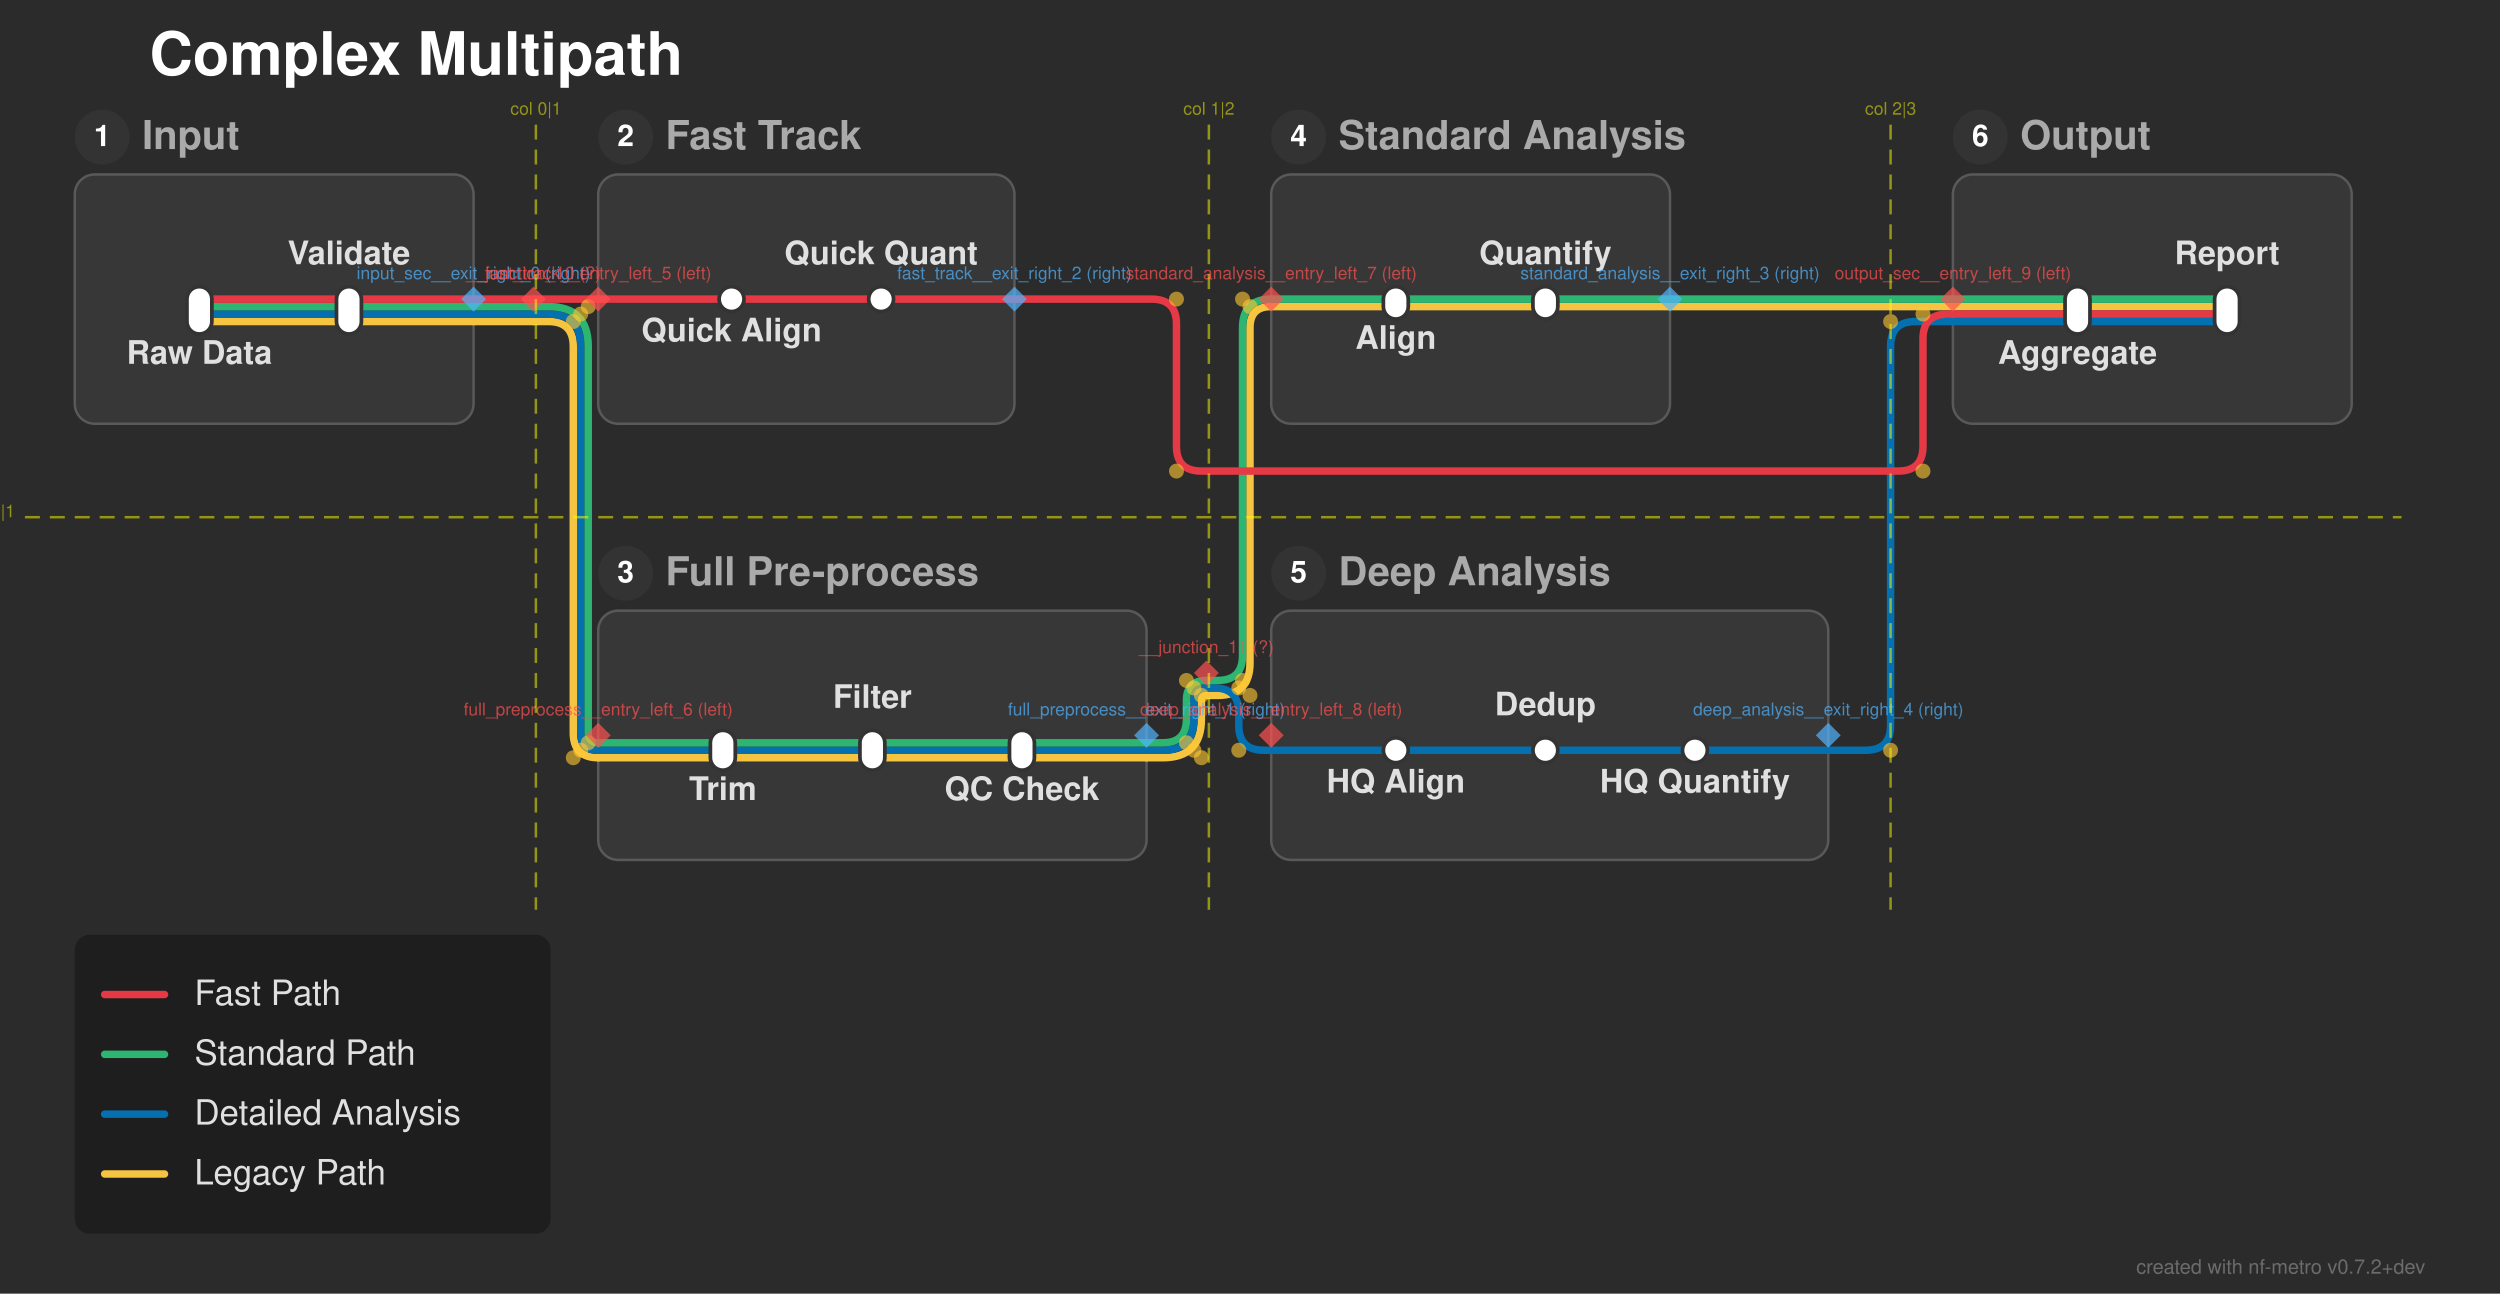
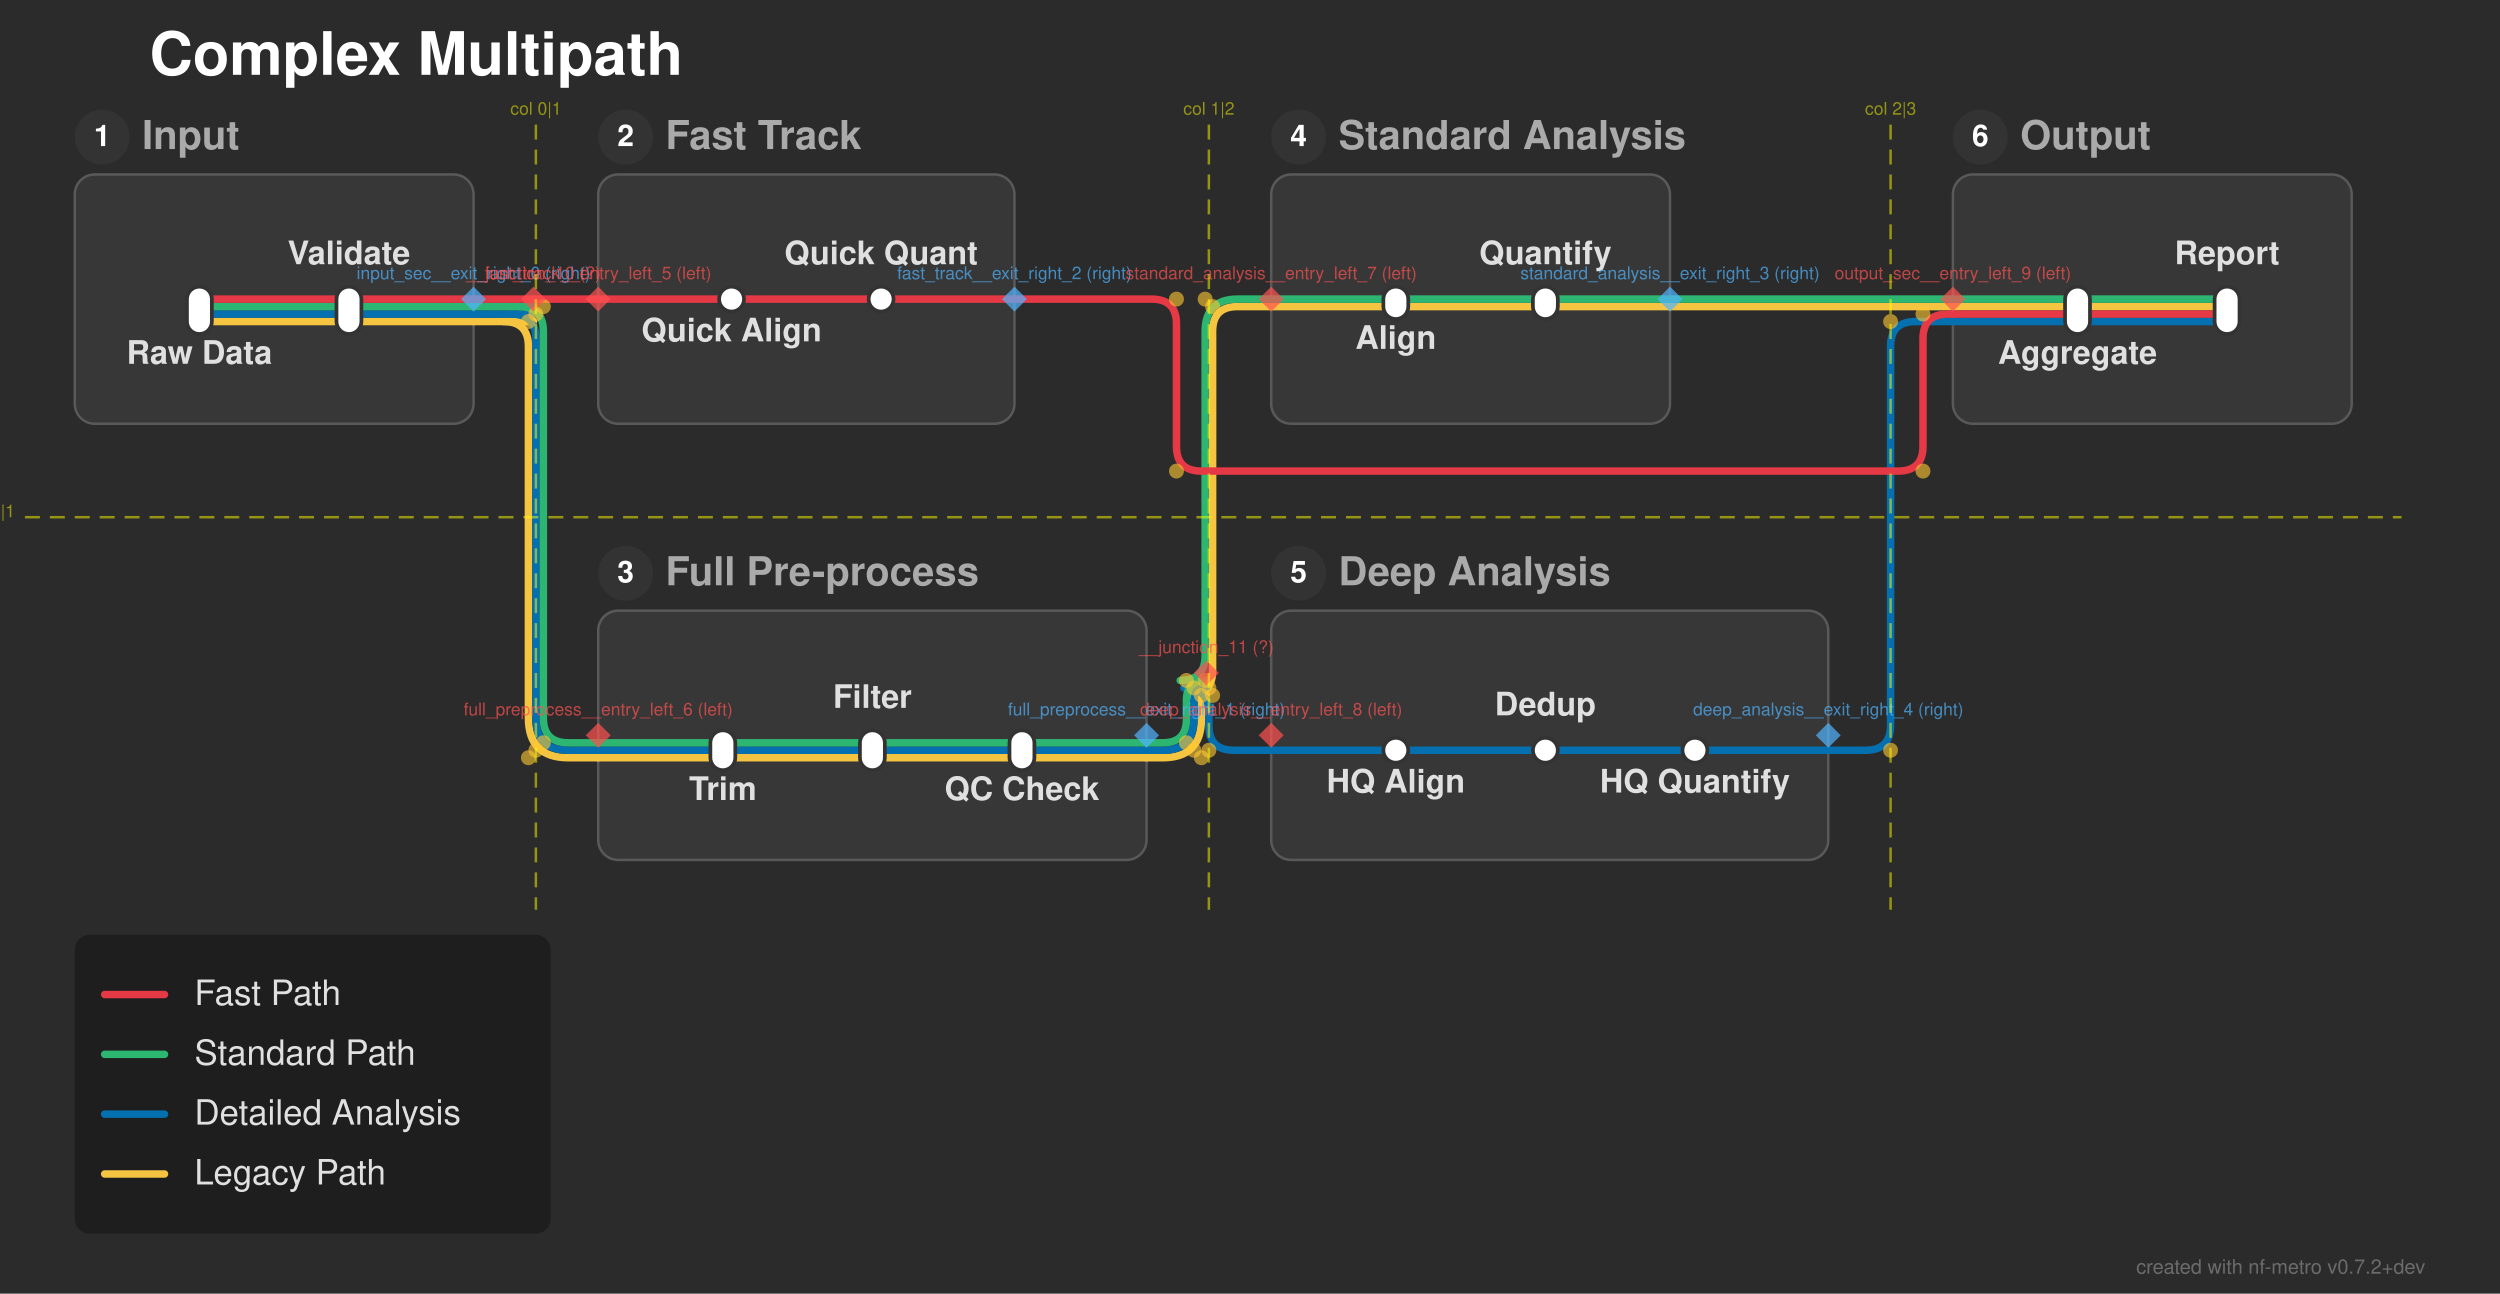
<svg xmlns="http://www.w3.org/2000/svg" width="1003" height="519" viewBox="0 0 1003 519">
  <defs>
</defs>
  <rect x="0" y="0" width="1003" height="519" fill="#2b2b2b" />
  <text x="60.0" y="30.0" font-size="24.0" fill="#ffffff" font-family="'Helvetica Neue', Helvetica, Arial, sans-serif" font-weight="bold" class="nf-metro-title">Complex Multipath</text>
  <rect x="30.0" y="70.0" width="160.0" height="100.0" rx="8" ry="8" fill="#373737" stroke="#595959" stroke-width="1.0" class="nf-metro-section-box" data-section-id="input_sec" data-section-lines="detailed,fast,legacy,standard" />
  <circle cx="41.0" cy="55.0" r="11" fill="#333333" class="nf-metro-section-num-circle" data-section-id="input_sec" />
  <text x="41.0" y="55.0" font-size="12" fill="#ffffff" font-family="'Helvetica Neue', Helvetica, Arial, sans-serif" font-weight="bold" text-anchor="middle" dy="0.3em" data-section-id="input_sec">1</text>
  <text x="57.0" y="55.0" font-size="16.0" fill="#aaaaaa" font-family="'Helvetica Neue', Helvetica, Arial, sans-serif" font-weight="bold" dy="0.3em" class="nf-metro-section-label" data-section-id="input_sec">Input</text>
  <rect x="240.0" y="70.0" width="167.0" height="100.0" rx="8" ry="8" fill="#373737" stroke="#595959" stroke-width="1.0" class="nf-metro-section-box" data-section-id="fast_track" data-section-lines="fast" />
  <circle cx="251.0" cy="55.0" r="11" fill="#333333" class="nf-metro-section-num-circle" data-section-id="fast_track" />
  <text x="251.0" y="55.0" font-size="12" fill="#ffffff" font-family="'Helvetica Neue', Helvetica, Arial, sans-serif" font-weight="bold" text-anchor="middle" dy="0.3em" data-section-id="fast_track">2</text>
  <text x="267.0" y="55.0" font-size="16.0" fill="#aaaaaa" font-family="'Helvetica Neue', Helvetica, Arial, sans-serif" font-weight="bold" dy="0.3em" class="nf-metro-section-label" data-section-id="fast_track">Fast Track</text>
  <rect x="240.0" y="245.0" width="220.0" height="100.0" rx="8" ry="8" fill="#373737" stroke="#595959" stroke-width="1.0" class="nf-metro-section-box" data-section-id="full_preprocess" data-section-lines="detailed,legacy,standard" />
  <circle cx="251.0" cy="230.0" r="11" fill="#333333" class="nf-metro-section-num-circle" data-section-id="full_preprocess" />
  <text x="251.0" y="230.0" font-size="12" fill="#ffffff" font-family="'Helvetica Neue', Helvetica, Arial, sans-serif" font-weight="bold" text-anchor="middle" dy="0.3em" data-section-id="full_preprocess">3</text>
  <text x="267.0" y="230.0" font-size="16.0" fill="#aaaaaa" font-family="'Helvetica Neue', Helvetica, Arial, sans-serif" font-weight="bold" dy="0.3em" class="nf-metro-section-label" data-section-id="full_preprocess">Full Pre-process</text>
  <rect x="510.0" y="70.0" width="160.0" height="100.0" rx="8" ry="8" fill="#373737" stroke="#595959" stroke-width="1.0" class="nf-metro-section-box" data-section-id="standard_analysis" data-section-lines="legacy,standard" />
  <circle cx="521.0" cy="55.0" r="11" fill="#333333" class="nf-metro-section-num-circle" data-section-id="standard_analysis" />
  <text x="521.0" y="55.0" font-size="12" fill="#ffffff" font-family="'Helvetica Neue', Helvetica, Arial, sans-serif" font-weight="bold" text-anchor="middle" dy="0.3em" data-section-id="standard_analysis">4</text>
  <text x="537.0" y="55.0" font-size="16.0" fill="#aaaaaa" font-family="'Helvetica Neue', Helvetica, Arial, sans-serif" font-weight="bold" dy="0.3em" class="nf-metro-section-label" data-section-id="standard_analysis">Standard Analysis</text>
  <rect x="510.0" y="245.0" width="223.5" height="100.0" rx="8" ry="8" fill="#373737" stroke="#595959" stroke-width="1.0" class="nf-metro-section-box" data-section-id="deep_analysis" data-section-lines="detailed" />
  <circle cx="521.0" cy="230.0" r="11" fill="#333333" class="nf-metro-section-num-circle" data-section-id="deep_analysis" />
  <text x="521.0" y="230.0" font-size="12" fill="#ffffff" font-family="'Helvetica Neue', Helvetica, Arial, sans-serif" font-weight="bold" text-anchor="middle" dy="0.3em" data-section-id="deep_analysis">5</text>
  <text x="537.0" y="230.0" font-size="16.0" fill="#aaaaaa" font-family="'Helvetica Neue', Helvetica, Arial, sans-serif" font-weight="bold" dy="0.3em" class="nf-metro-section-label" data-section-id="deep_analysis">Deep Analysis</text>
  <rect x="783.5" y="70.0" width="160.0" height="100.0" rx="8" ry="8" fill="#373737" stroke="#595959" stroke-width="1.0" class="nf-metro-section-box" data-section-id="output_sec" data-section-lines="detailed,fast,legacy,standard" />
  <circle cx="794.5" cy="55.0" r="11" fill="#333333" class="nf-metro-section-num-circle" data-section-id="output_sec" />
  <text x="794.5" y="55.0" font-size="12" fill="#ffffff" font-family="'Helvetica Neue', Helvetica, Arial, sans-serif" font-weight="bold" text-anchor="middle" dy="0.3em" data-section-id="output_sec">6</text>
  <text x="810.5" y="55.0" font-size="16.0" fill="#aaaaaa" font-family="'Helvetica Neue', Helvetica, Arial, sans-serif" font-weight="bold" dy="0.3em" class="nf-metro-section-label" data-section-id="output_sec">Output</text>
  <path d="M80.0,129.0 L140.0,129.0" stroke="#f5c542" stroke-width="3.0" stroke-linecap="round" class="metro-line-legacy" data-line-id="legacy" />
  <path d="M290.0,304.0 L350.0,304.0" stroke="#f5c542" stroke-width="3.0" stroke-linecap="round" class="metro-line-legacy" data-line-id="legacy" />
  <path d="M350.0,304.0 L410.0,304.0" stroke="#f5c542" stroke-width="3.0" stroke-linecap="round" class="metro-line-legacy" data-line-id="legacy" />
  <path d="M560.0,123.0 L620.0,123.0" stroke="#f5c542" stroke-width="3.0" stroke-linecap="round" class="metro-line-legacy" data-line-id="legacy" />
  <path d="M833.5,123.0 L893.5,123.0" stroke="#f5c542" stroke-width="3.0" stroke-linecap="round" class="metro-line-legacy" data-line-id="legacy" />
  <path d="M140.0,129.0 L190.0,129.0" stroke="#f5c542" stroke-width="3.0" stroke-linecap="round" class="metro-line-legacy" data-line-id="legacy" />
  <path d="M240.0,304.0 L290.0,304.0" stroke="#f5c542" stroke-width="3.0" stroke-linecap="round" class="metro-line-legacy" data-line-id="legacy" />
  <path d="M410.0,304.0 L460.0,304.0" stroke="#f5c542" stroke-width="3.0" stroke-linecap="round" class="metro-line-legacy" data-line-id="legacy" />
  <path d="M510.0,123.0 L560.0,123.0" stroke="#f5c542" stroke-width="3.0" stroke-linecap="round" class="metro-line-legacy" data-line-id="legacy" />
  <path d="M620.0,123.0 L670.0,123.0" stroke="#f5c542" stroke-width="3.0" stroke-linecap="round" class="metro-line-legacy" data-line-id="legacy" />
  <path d="M783.5,123.0 L833.5,123.0" stroke="#f5c542" stroke-width="3.0" stroke-linecap="round" class="metro-line-legacy" data-line-id="legacy" />
  <path d="M190.0,129.0 L214.0,129.0" stroke="#f5c542" stroke-width="3.0" stroke-linecap="round" class="metro-line-legacy" data-line-id="legacy" />
-   <path d="M214.0,129.0 L220.0,129.0 Q230.0,129.0,230.0,139.0 L230.0,294.0 Q230.0,304.0,240.0,304.0 L240.0,304.0" stroke="#f5c542" stroke-width="3.0" fill="none" stroke-linecap="round" stroke-linejoin="round" class="metro-line-legacy" data-line-id="legacy" />
+   <path d="M202.0,129.0 L202.0,129.0 Q212.0,129.0,212.0,139.0 L212.0,288.0 Q212.0,304.0,228.0,304.0 L240.0,304.0" stroke="#f5c542" stroke-width="3.0" fill="none" stroke-linecap="round" stroke-linejoin="round" class="metro-line-legacy" data-line-id="legacy" />
  <path d="M460.0,304.0 L466.5,304.0 Q482.0,304.0,482.0,288.5 L482.0,281.0 Q482.0,279.0,484.0,279.0 L484.0,279.0" stroke="#f5c542" stroke-width="3.0" fill="none" stroke-linecap="round" stroke-linejoin="round" class="metro-line-legacy" data-line-id="legacy" />
-   <path d="M484.0,279.0 L488.5,279.0 Q501.5,279.0,501.5,266.0 L501.5,131.5 Q501.5,123.0,510.0,123.0 L510.0,123.0" stroke="#f5c542" stroke-width="3.0" fill="none" stroke-linecap="round" stroke-linejoin="round" class="metro-line-legacy" data-line-id="legacy" />
+   <path d="M476.5,279.0 L476.5,279.0 Q486.5,279.0,486.5,269.0 L486.5,133.0 Q486.5,123.0,496.5,123.0 L510.0,123.0" stroke="#f5c542" stroke-width="3.0" fill="none" stroke-linecap="round" stroke-linejoin="round" class="metro-line-legacy" data-line-id="legacy" />
  <path d="M670.0,123.0 L783.5,123.0" stroke="#f5c542" stroke-width="3.0" stroke-linecap="round" class="metro-line-legacy" data-line-id="legacy" />
  <path d="M80.0,126.0 L140.0,126.0" stroke="#0570b0" stroke-width="3.0" stroke-linecap="round" class="metro-line-detailed" data-line-id="detailed" />
  <path d="M290.0,301.0 L350.0,301.0" stroke="#0570b0" stroke-width="3.0" stroke-linecap="round" class="metro-line-detailed" data-line-id="detailed" />
  <path d="M350.0,301.0 L410.0,301.0" stroke="#0570b0" stroke-width="3.0" stroke-linecap="round" class="metro-line-detailed" data-line-id="detailed" />
  <path d="M560.0,301.0 L620.0,301.0" stroke="#0570b0" stroke-width="3.0" stroke-linecap="round" class="metro-line-detailed" data-line-id="detailed" />
  <path d="M620.0,301.0 L680.0,301.0" stroke="#0570b0" stroke-width="3.0" stroke-linecap="round" class="metro-line-detailed" data-line-id="detailed" />
  <path d="M833.5,129.0 L893.5,129.0" stroke="#0570b0" stroke-width="3.0" stroke-linecap="round" class="metro-line-detailed" data-line-id="detailed" />
  <path d="M140.0,126.0 L190.0,126.0" stroke="#0570b0" stroke-width="3.0" stroke-linecap="round" class="metro-line-detailed" data-line-id="detailed" />
  <path d="M240.0,301.0 L290.0,301.0" stroke="#0570b0" stroke-width="3.0" stroke-linecap="round" class="metro-line-detailed" data-line-id="detailed" />
  <path d="M410.0,301.0 L460.0,301.0" stroke="#0570b0" stroke-width="3.0" stroke-linecap="round" class="metro-line-detailed" data-line-id="detailed" />
  <path d="M510.0,301.0 L560.0,301.0" stroke="#0570b0" stroke-width="3.0" stroke-linecap="round" class="metro-line-detailed" data-line-id="detailed" />
  <path d="M680.0,301.0 L733.5,301.0" stroke="#0570b0" stroke-width="3.0" stroke-linecap="round" class="metro-line-detailed" data-line-id="detailed" />
  <path d="M783.5,129.0 L833.5,129.0" stroke="#0570b0" stroke-width="3.0" stroke-linecap="round" class="metro-line-detailed" data-line-id="detailed" />
  <path d="M190.0,126.0 L214.0,126.0" stroke="#0570b0" stroke-width="3.0" stroke-linecap="round" class="metro-line-detailed" data-line-id="detailed" />
-   <path d="M214.0,126.0 L220.0,126.0 Q233.0,126.0,233.0,139.0 L233.0,294.0 Q233.0,301.0,240.0,301.0 L240.0,301.0" stroke="#0570b0" stroke-width="3.0" fill="none" stroke-linecap="round" stroke-linejoin="round" class="metro-line-detailed" data-line-id="detailed" />
+   <path d="M205.0,126.0 L205.0,126.0 Q215.0,126.0,215.0,136.0 L215.0,288.0 Q215.0,301.0,228.0,301.0 L240.0,301.0" stroke="#0570b0" stroke-width="3.0" fill="none" stroke-linecap="round" stroke-linejoin="round" class="metro-line-detailed" data-line-id="detailed" />
  <path d="M460.0,301.0 L466.5,301.0 Q479.0,301.0,479.0,288.5 L479.0,281.0 Q479.0,276.0,484.0,276.0 L484.0,276.0" stroke="#0570b0" stroke-width="3.0" fill="none" stroke-linecap="round" stroke-linejoin="round" class="metro-line-detailed" data-line-id="detailed" />
-   <path d="M484.0,276.0 L487.0,276.0 Q497.0,276.0,497.0,286.0 L497.0,291.0 Q497.0,301.0,507.0,301.0 L510.0,301.0" stroke="#0570b0" stroke-width="3.0" fill="none" stroke-linecap="round" stroke-linejoin="round" class="metro-line-detailed" data-line-id="detailed" />
+   <path d="M475.0,276.0 L475.0,276.0 Q485.0,276.0,485.0,286.0 L485.0,291.0 Q485.0,301.0,495.0,301.0 L510.0,301.0" stroke="#0570b0" stroke-width="3.0" fill="none" stroke-linecap="round" stroke-linejoin="round" class="metro-line-detailed" data-line-id="detailed" />
  <path d="M733.5,301.0 L748.5,301.0 Q758.5,301.0,758.5,291.0 L758.5,139.0 Q758.5,129.0,768.5,129.0 L783.5,129.0" stroke="#0570b0" stroke-width="3.0" fill="none" stroke-linecap="round" stroke-linejoin="round" class="metro-line-detailed" data-line-id="detailed" />
  <path d="M80.0,123.0 L140.0,123.0" stroke="#2db572" stroke-width="3.0" stroke-linecap="round" class="metro-line-standard" data-line-id="standard" />
  <path d="M290.0,298.0 L350.0,298.0" stroke="#2db572" stroke-width="3.0" stroke-linecap="round" class="metro-line-standard" data-line-id="standard" />
  <path d="M350.0,298.0 L410.0,298.0" stroke="#2db572" stroke-width="3.0" stroke-linecap="round" class="metro-line-standard" data-line-id="standard" />
  <path d="M560.0,120.0 L620.0,120.0" stroke="#2db572" stroke-width="3.0" stroke-linecap="round" class="metro-line-standard" data-line-id="standard" />
  <path d="M833.5,120.0 L893.5,120.0" stroke="#2db572" stroke-width="3.0" stroke-linecap="round" class="metro-line-standard" data-line-id="standard" />
  <path d="M140.0,123.0 L190.0,123.0" stroke="#2db572" stroke-width="3.0" stroke-linecap="round" class="metro-line-standard" data-line-id="standard" />
  <path d="M240.0,298.0 L290.0,298.0" stroke="#2db572" stroke-width="3.0" stroke-linecap="round" class="metro-line-standard" data-line-id="standard" />
  <path d="M410.0,298.0 L460.0,298.0" stroke="#2db572" stroke-width="3.0" stroke-linecap="round" class="metro-line-standard" data-line-id="standard" />
  <path d="M510.0,120.0 L560.0,120.0" stroke="#2db572" stroke-width="3.0" stroke-linecap="round" class="metro-line-standard" data-line-id="standard" />
  <path d="M620.0,120.0 L670.0,120.0" stroke="#2db572" stroke-width="3.0" stroke-linecap="round" class="metro-line-standard" data-line-id="standard" />
  <path d="M783.5,120.0 L833.5,120.0" stroke="#2db572" stroke-width="3.0" stroke-linecap="round" class="metro-line-standard" data-line-id="standard" />
  <path d="M190.0,123.0 L214.0,123.0" stroke="#2db572" stroke-width="3.0" stroke-linecap="round" class="metro-line-standard" data-line-id="standard" />
-   <path d="M214.0,123.0 L220.0,123.0 Q236.0,123.0,236.0,139.0 L236.0,294.0 Q236.0,298.0,240.0,298.0 L240.0,298.0" stroke="#2db572" stroke-width="3.0" fill="none" stroke-linecap="round" stroke-linejoin="round" class="metro-line-standard" data-line-id="standard" />
+   <path d="M208.0,123.0 L208.0,123.0 Q218.0,123.0,218.0,133.0 L218.0,288.0 Q218.0,298.0,228.0,298.0 L240.0,298.0" stroke="#2db572" stroke-width="3.0" fill="none" stroke-linecap="round" stroke-linejoin="round" class="metro-line-standard" data-line-id="standard" />
  <path d="M460.0,298.0 L466.5,298.0 Q476.0,298.0,476.0,288.5 L476.0,281.0 Q476.0,273.0,484.0,273.0 L484.0,273.0" stroke="#2db572" stroke-width="3.0" fill="none" stroke-linecap="round" stroke-linejoin="round" class="metro-line-standard" data-line-id="standard" />
-   <path d="M484.0,273.0 L488.5,273.0 Q498.5,273.0,498.5,263.0 L498.5,131.5 Q498.5,120.0,510.0,120.0 L510.0,120.0" stroke="#2db572" stroke-width="3.0" fill="none" stroke-linecap="round" stroke-linejoin="round" class="metro-line-standard" data-line-id="standard" />
+   <path d="M473.5,273.0 L473.5,273.0 Q483.5,273.0,483.5,263.0 L483.5,133.0 Q483.5,120.0,496.5,120.0 L510.0,120.0" stroke="#2db572" stroke-width="3.0" fill="none" stroke-linecap="round" stroke-linejoin="round" class="metro-line-standard" data-line-id="standard" />
  <path d="M670.0,120.0 L783.5,120.0" stroke="#2db572" stroke-width="3.0" stroke-linecap="round" class="metro-line-standard" data-line-id="standard" />
  <path d="M80.0,120.0 L140.0,120.0" stroke="#e63946" stroke-width="3.0" stroke-linecap="round" class="metro-line-fast" data-line-id="fast" />
  <path d="M293.5,120.0 L353.5,120.0" stroke="#e63946" stroke-width="3.0" stroke-linecap="round" class="metro-line-fast" data-line-id="fast" />
  <path d="M833.5,126.0 L893.5,126.0" stroke="#e63946" stroke-width="3.0" stroke-linecap="round" class="metro-line-fast" data-line-id="fast" />
  <path d="M140.0,120.0 L190.0,120.0" stroke="#e63946" stroke-width="3.0" stroke-linecap="round" class="metro-line-fast" data-line-id="fast" />
  <path d="M240.0,120.0 L293.5,120.0" stroke="#e63946" stroke-width="3.0" stroke-linecap="round" class="metro-line-fast" data-line-id="fast" />
  <path d="M353.5,120.0 L407.0,120.0" stroke="#e63946" stroke-width="3.0" stroke-linecap="round" class="metro-line-fast" data-line-id="fast" />
  <path d="M783.5,126.0 L833.5,126.0" stroke="#e63946" stroke-width="3.0" stroke-linecap="round" class="metro-line-fast" data-line-id="fast" />
  <path d="M190.0,120.0 L214.0,120.0" stroke="#e63946" stroke-width="3.0" stroke-linecap="round" class="metro-line-fast" data-line-id="fast" />
  <path d="M214.0,120.0 L240.0,120.0" stroke="#e63946" stroke-width="3.0" stroke-linecap="round" class="metro-line-fast" data-line-id="fast" />
  <path d="M407.0,120.0 L462.0,120.0 Q472.0,120.0,472.0,130.0 L472.0,179.0 Q472.0,189.0,482.0,189.0 L761.5,189.0 Q771.5,189.0,771.5,179.0 L771.5,136.0 Q771.5,126.0,781.5,126.0 L783.5,126.0" stroke="#e63946" stroke-width="3.0" fill="none" stroke-linecap="round" stroke-linejoin="round" class="metro-line-fast" data-line-id="fast" />
  <rect x="75.0" y="115.0" width="10.0" height="19.0" rx="5.0" ry="5.0" fill="#ffffff" stroke="#333333" stroke-width="1.5" class="nf-metro-station" data-station-id="raw" data-station-lines="detailed,fast,legacy,standard" data-station-label="Raw Data" data-section-id="input_sec" data-section-name="Input" />
  <rect x="135.0" y="115.0" width="10.0" height="19.0" rx="5.0" ry="5.0" fill="#ffffff" stroke="#333333" stroke-width="1.5" class="nf-metro-station" data-station-id="validate" data-station-lines="detailed,fast,legacy,standard" data-station-label="Validate" data-section-id="input_sec" data-section-name="Input" />
  <rect x="288.5" y="115.0" width="10.0" height="10.0" rx="5.0" ry="5.0" fill="#ffffff" stroke="#333333" stroke-width="1.5" class="nf-metro-station" data-station-id="quick_align" data-station-lines="fast" data-station-label="Quick Align" data-section-id="fast_track" data-section-name="Fast Track" />
  <rect x="348.5" y="115.0" width="10.0" height="10.0" rx="5.0" ry="5.0" fill="#ffffff" stroke="#333333" stroke-width="1.5" class="nf-metro-station" data-station-id="quick_quant" data-station-lines="fast" data-station-label="Quick Quant" data-section-id="fast_track" data-section-name="Fast Track" />
  <rect x="285.0" y="293.0" width="10.0" height="16.0" rx="5.0" ry="5.0" fill="#ffffff" stroke="#333333" stroke-width="1.5" class="nf-metro-station" data-station-id="trim" data-station-lines="detailed,legacy,standard" data-station-label="Trim" data-section-id="full_preprocess" data-section-name="Full Pre-process" />
  <rect x="345.0" y="293.0" width="10.0" height="16.0" rx="5.0" ry="5.0" fill="#ffffff" stroke="#333333" stroke-width="1.5" class="nf-metro-station" data-station-id="filter" data-station-lines="detailed,legacy,standard" data-station-label="Filter" data-section-id="full_preprocess" data-section-name="Full Pre-process" />
  <rect x="405.0" y="293.0" width="10.0" height="16.0" rx="5.0" ry="5.0" fill="#ffffff" stroke="#333333" stroke-width="1.5" class="nf-metro-station" data-station-id="qc_check" data-station-lines="detailed,legacy,standard" data-station-label="QC Check" data-section-id="full_preprocess" data-section-name="Full Pre-process" />
  <rect x="555.0" y="115.0" width="10.0" height="13.0" rx="5.0" ry="5.0" fill="#ffffff" stroke="#333333" stroke-width="1.5" class="nf-metro-station" data-station-id="align" data-station-lines="legacy,standard" data-station-label="Align" data-section-id="standard_analysis" data-section-name="Standard Analysis" />
  <rect x="615.0" y="115.0" width="10.0" height="13.0" rx="5.0" ry="5.0" fill="#ffffff" stroke="#333333" stroke-width="1.5" class="nf-metro-station" data-station-id="quant" data-station-lines="legacy,standard" data-station-label="Quantify" data-section-id="standard_analysis" data-section-name="Standard Analysis" />
  <rect x="555.0" y="296.0" width="10.0" height="10.0" rx="5.0" ry="5.0" fill="#ffffff" stroke="#333333" stroke-width="1.5" class="nf-metro-station" data-station-id="hq_align" data-station-lines="detailed" data-station-label="HQ Align" data-section-id="deep_analysis" data-section-name="Deep Analysis" />
  <rect x="615.0" y="296.0" width="10.0" height="10.0" rx="5.0" ry="5.0" fill="#ffffff" stroke="#333333" stroke-width="1.5" class="nf-metro-station" data-station-id="dedup" data-station-lines="detailed" data-station-label="Dedup" data-section-id="deep_analysis" data-section-name="Deep Analysis" />
  <rect x="675.0" y="296.0" width="10.0" height="10.0" rx="5.0" ry="5.0" fill="#ffffff" stroke="#333333" stroke-width="1.5" class="nf-metro-station" data-station-id="hq_quant" data-station-lines="detailed" data-station-label="HQ Quantify" data-section-id="deep_analysis" data-section-name="Deep Analysis" />
  <rect x="828.5" y="115.0" width="10.0" height="19.0" rx="5.0" ry="5.0" fill="#ffffff" stroke="#333333" stroke-width="1.5" class="nf-metro-station" data-station-id="aggregate" data-station-lines="detailed,fast,legacy,standard" data-station-label="Aggregate" data-section-id="output_sec" data-section-name="Output" />
  <rect x="888.5" y="115.0" width="10.0" height="19.0" rx="5.0" ry="5.0" fill="#ffffff" stroke="#333333" stroke-width="1.5" class="nf-metro-station" data-station-id="report" data-station-lines="detailed,fast,legacy,standard" data-station-label="Report" data-section-id="output_sec" data-section-name="Output" />
  <text x="80.0" y="140.0" font-size="13.0" fill="#e0e0e0" font-family="'Helvetica Neue', Helvetica, Arial, sans-serif" font-weight="bold" text-anchor="middle" dominant-baseline="hanging" data-station-id="raw" class="nf-metro-station-label">Raw Data</text>
  <text x="293.5" y="131.0" font-size="13.0" fill="#e0e0e0" font-family="'Helvetica Neue', Helvetica, Arial, sans-serif" font-weight="bold" text-anchor="middle" dominant-baseline="hanging" data-station-id="quick_align" class="nf-metro-station-label">Quick Align</text>
  <text x="833.5" y="140.0" font-size="13.0" fill="#e0e0e0" font-family="'Helvetica Neue', Helvetica, Arial, sans-serif" font-weight="bold" text-anchor="middle" dominant-baseline="hanging" data-station-id="aggregate" class="nf-metro-station-label">Aggregate</text>
  <text x="290.0" y="315.0" font-size="13.0" fill="#e0e0e0" font-family="'Helvetica Neue', Helvetica, Arial, sans-serif" font-weight="bold" text-anchor="middle" dominant-baseline="hanging" data-station-id="trim" class="nf-metro-station-label">Trim</text>
  <text x="560.0" y="134.0" font-size="13.0" fill="#e0e0e0" font-family="'Helvetica Neue', Helvetica, Arial, sans-serif" font-weight="bold" text-anchor="middle" dominant-baseline="hanging" data-station-id="align" class="nf-metro-station-label">Align</text>
  <text x="560.0" y="312.0" font-size="13.0" fill="#e0e0e0" font-family="'Helvetica Neue', Helvetica, Arial, sans-serif" font-weight="bold" text-anchor="middle" dominant-baseline="hanging" data-station-id="hq_align" class="nf-metro-station-label">HQ Align</text>
  <text x="140.0" y="106.0" font-size="13.0" fill="#e0e0e0" font-family="'Helvetica Neue', Helvetica, Arial, sans-serif" font-weight="bold" text-anchor="middle" dominant-baseline="auto" data-station-id="validate" class="nf-metro-station-label">Validate</text>
  <text x="353.5" y="106.0" font-size="13.0" fill="#e0e0e0" font-family="'Helvetica Neue', Helvetica, Arial, sans-serif" font-weight="bold" text-anchor="middle" dominant-baseline="auto" data-station-id="quick_quant" class="nf-metro-station-label">Quick Quant</text>
  <text x="893.5" y="106.0" font-size="13.0" fill="#e0e0e0" font-family="'Helvetica Neue', Helvetica, Arial, sans-serif" font-weight="bold" text-anchor="middle" dominant-baseline="auto" data-station-id="report" class="nf-metro-station-label">Report</text>
  <text x="350.0" y="284.0" font-size="13.0" fill="#e0e0e0" font-family="'Helvetica Neue', Helvetica, Arial, sans-serif" font-weight="bold" text-anchor="middle" dominant-baseline="auto" data-station-id="filter" class="nf-metro-station-label">Filter</text>
  <text x="620.0" y="106.0" font-size="13.0" fill="#e0e0e0" font-family="'Helvetica Neue', Helvetica, Arial, sans-serif" font-weight="bold" text-anchor="middle" dominant-baseline="auto" data-station-id="quant" class="nf-metro-station-label">Quantify</text>
  <text x="620.0" y="287.0" font-size="13.0" fill="#e0e0e0" font-family="'Helvetica Neue', Helvetica, Arial, sans-serif" font-weight="bold" text-anchor="middle" dominant-baseline="auto" data-station-id="dedup" class="nf-metro-station-label">Dedup</text>
  <text x="410.0" y="315.0" font-size="13.0" fill="#e0e0e0" font-family="'Helvetica Neue', Helvetica, Arial, sans-serif" font-weight="bold" text-anchor="middle" dominant-baseline="hanging" data-station-id="qc_check" class="nf-metro-station-label">QC Check</text>
  <text x="680.0" y="312.0" font-size="13.0" fill="#e0e0e0" font-family="'Helvetica Neue', Helvetica, Arial, sans-serif" font-weight="bold" text-anchor="middle" dominant-baseline="hanging" data-station-id="hq_quant" class="nf-metro-station-label">HQ Quantify</text>
-   <circle cx="236.0" cy="123.0" r="3.0" fill="rgba(255, 200, 50, 0.6)" />
-   <circle cx="236.0" cy="298.0" r="3.0" fill="rgba(255, 200, 50, 0.6)" />
-   <circle cx="233.0" cy="126.0" r="3.0" fill="rgba(255, 200, 50, 0.6)" />
-   <circle cx="233.0" cy="301.0" r="3.0" fill="rgba(255, 200, 50, 0.6)" />
-   <circle cx="230.0" cy="129.0" r="3.0" fill="rgba(255, 200, 50, 0.6)" />
-   <circle cx="230.0" cy="304.0" r="3.0" fill="rgba(255, 200, 50, 0.6)" />
+   <circle cx="218.0" cy="123.0" r="3.0" fill="rgba(255, 200, 50, 0.6)" />
+   <circle cx="218.0" cy="298.0" r="3.0" fill="rgba(255, 200, 50, 0.6)" />
+   <circle cx="215.0" cy="126.0" r="3.0" fill="rgba(255, 200, 50, 0.6)" />
+   <circle cx="215.0" cy="301.0" r="3.0" fill="rgba(255, 200, 50, 0.6)" />
+   <circle cx="212.0" cy="129.0" r="3.0" fill="rgba(255, 200, 50, 0.6)" />
+   <circle cx="212.0" cy="304.0" r="3.0" fill="rgba(255, 200, 50, 0.6)" />
  <circle cx="479.0" cy="301.0" r="3.0" fill="rgba(255, 200, 50, 0.6)" />
  <circle cx="479.0" cy="276.0" r="3.0" fill="rgba(255, 200, 50, 0.6)" />
  <circle cx="482.0" cy="304.0" r="3.0" fill="rgba(255, 200, 50, 0.6)" />
  <circle cx="482.0" cy="279.0" r="3.0" fill="rgba(255, 200, 50, 0.6)" />
  <circle cx="476.0" cy="298.0" r="3.0" fill="rgba(255, 200, 50, 0.6)" />
  <circle cx="476.0" cy="273.0" r="3.0" fill="rgba(255, 200, 50, 0.6)" />
-   <circle cx="498.5" cy="273.0" r="3.0" fill="rgba(255, 200, 50, 0.6)" />
-   <circle cx="498.5" cy="120.0" r="3.0" fill="rgba(255, 200, 50, 0.6)" />
-   <circle cx="501.5" cy="279.0" r="3.0" fill="rgba(255, 200, 50, 0.6)" />
-   <circle cx="501.5" cy="123.0" r="3.0" fill="rgba(255, 200, 50, 0.6)" />
-   <circle cx="497.0" cy="276.0" r="3.0" fill="rgba(255, 200, 50, 0.6)" />
-   <circle cx="497.0" cy="301.0" r="3.0" fill="rgba(255, 200, 50, 0.6)" />
+   <circle cx="483.5" cy="273.0" r="3.0" fill="rgba(255, 200, 50, 0.6)" />
+   <circle cx="483.5" cy="120.0" r="3.0" fill="rgba(255, 200, 50, 0.6)" />
+   <circle cx="486.5" cy="279.0" r="3.0" fill="rgba(255, 200, 50, 0.6)" />
+   <circle cx="486.5" cy="123.0" r="3.0" fill="rgba(255, 200, 50, 0.6)" />
+   <circle cx="485.0" cy="276.0" r="3.0" fill="rgba(255, 200, 50, 0.6)" />
+   <circle cx="485.0" cy="301.0" r="3.0" fill="rgba(255, 200, 50, 0.6)" />
  <circle cx="472.0" cy="120.0" r="3.0" fill="rgba(255, 200, 50, 0.6)" />
  <circle cx="472.0" cy="189.0" r="3.0" fill="rgba(255, 200, 50, 0.6)" />
  <circle cx="771.5" cy="189.0" r="3.0" fill="rgba(255, 200, 50, 0.6)" />
  <circle cx="771.5" cy="126.0" r="3.0" fill="rgba(255, 200, 50, 0.6)" />
  <circle cx="758.5" cy="301.0" r="3.0" fill="rgba(255, 200, 50, 0.6)" />
  <circle cx="758.5" cy="129.0" r="3.0" fill="rgba(255, 200, 50, 0.6)" />
  <path d="M190.0,115.0 L195.0,120.0 L190.0,125.0 L185.0,120.0 Z" fill="rgba(80, 180, 255, 0.7)" stroke="none" />
  <text x="190.0" y="112.0" font-size="7" fill="rgba(80, 180, 255, 0.7)" font-family="'Helvetica Neue', Helvetica, Arial, sans-serif" text-anchor="middle" dominant-baseline="auto">input_sec__exit_right_0 (right)</text>
  <path d="M460.0,290.0 L465.0,295.0 L460.0,300.0 L455.0,295.0 Z" fill="rgba(80, 180, 255, 0.7)" stroke="none" />
  <text x="460.0" y="287.0" font-size="7" fill="rgba(80, 180, 255, 0.7)" font-family="'Helvetica Neue', Helvetica, Arial, sans-serif" text-anchor="middle" dominant-baseline="auto">full_preprocess__exit_right_1 (right)</text>
  <path d="M407.0,115.0 L412.0,120.0 L407.0,125.0 L402.0,120.0 Z" fill="rgba(80, 180, 255, 0.7)" stroke="none" />
  <text x="407.0" y="112.0" font-size="7" fill="rgba(80, 180, 255, 0.7)" font-family="'Helvetica Neue', Helvetica, Arial, sans-serif" text-anchor="middle" dominant-baseline="auto">fast_track__exit_right_2 (right)</text>
  <path d="M670.0,115.0 L675.0,120.0 L670.0,125.0 L665.0,120.0 Z" fill="rgba(80, 180, 255, 0.7)" stroke="none" />
  <text x="670.0" y="112.0" font-size="7" fill="rgba(80, 180, 255, 0.7)" font-family="'Helvetica Neue', Helvetica, Arial, sans-serif" text-anchor="middle" dominant-baseline="auto">standard_analysis__exit_right_3 (right)</text>
  <path d="M733.5,290.0 L738.5,295.0 L733.5,300.0 L728.5,295.0 Z" fill="rgba(80, 180, 255, 0.7)" stroke="none" />
  <text x="733.5" y="287.0" font-size="7" fill="rgba(80, 180, 255, 0.7)" font-family="'Helvetica Neue', Helvetica, Arial, sans-serif" text-anchor="middle" dominant-baseline="auto">deep_analysis__exit_right_4 (right)</text>
  <path d="M240.0,115.0 L245.0,120.0 L240.0,125.0 L235.0,120.0 Z" fill="rgba(255, 80, 80, 0.7)" stroke="none" />
  <text x="240.0" y="112.0" font-size="7" fill="rgba(255, 80, 80, 0.7)" font-family="'Helvetica Neue', Helvetica, Arial, sans-serif" text-anchor="middle" dominant-baseline="auto">fast_track__entry_left_5 (left)</text>
  <path d="M240.0,290.0 L245.0,295.0 L240.0,300.0 L235.0,295.0 Z" fill="rgba(255, 80, 80, 0.7)" stroke="none" />
  <text x="240.0" y="287.0" font-size="7" fill="rgba(255, 80, 80, 0.7)" font-family="'Helvetica Neue', Helvetica, Arial, sans-serif" text-anchor="middle" dominant-baseline="auto">full_preprocess__entry_left_6 (left)</text>
  <path d="M510.0,115.0 L515.0,120.0 L510.0,125.0 L505.0,120.0 Z" fill="rgba(255, 80, 80, 0.7)" stroke="none" />
  <text x="510.0" y="112.0" font-size="7" fill="rgba(255, 80, 80, 0.7)" font-family="'Helvetica Neue', Helvetica, Arial, sans-serif" text-anchor="middle" dominant-baseline="auto">standard_analysis__entry_left_7 (left)</text>
  <path d="M510.0,290.0 L515.0,295.0 L510.0,300.0 L505.0,295.0 Z" fill="rgba(255, 80, 80, 0.7)" stroke="none" />
  <text x="510.0" y="287.0" font-size="7" fill="rgba(255, 80, 80, 0.7)" font-family="'Helvetica Neue', Helvetica, Arial, sans-serif" text-anchor="middle" dominant-baseline="auto">deep_analysis__entry_left_8 (left)</text>
  <path d="M783.5,115.0 L788.5,120.0 L783.5,125.0 L778.5,120.0 Z" fill="rgba(255, 80, 80, 0.7)" stroke="none" />
  <text x="783.5" y="112.0" font-size="7" fill="rgba(255, 80, 80, 0.7)" font-family="'Helvetica Neue', Helvetica, Arial, sans-serif" text-anchor="middle" dominant-baseline="auto">output_sec__entry_left_9 (left)</text>
  <path d="M214.0,115.0 L219.0,120.0 L214.0,125.0 L209.0,120.0 Z" fill="rgba(255, 80, 80, 0.7)" stroke="none" />
  <text x="214.0" y="112.0" font-size="7" fill="rgba(255, 80, 80, 0.7)" font-family="'Helvetica Neue', Helvetica, Arial, sans-serif" text-anchor="middle" dominant-baseline="auto">__junction_10 (?)</text>
  <path d="M484.0,265.0 L489.0,270.0 L484.0,275.0 L479.0,270.0 Z" fill="rgba(255, 80, 80, 0.7)" stroke="none" />
  <text x="484.0" y="262.0" font-size="7" fill="rgba(255, 80, 80, 0.7)" font-family="'Helvetica Neue', Helvetica, Arial, sans-serif" text-anchor="middle" dominant-baseline="auto">__junction_11 (?)</text>
  <path d="M215.0,50.0 L215.0,365.0" stroke="rgba(255, 255, 0, 0.5)" stroke-width="1" stroke-dasharray="6,4" />
  <text x="215.0" y="46.0" font-size="7" fill="rgba(255, 255, 0, 0.5)" font-family="'Helvetica Neue', Helvetica, Arial, sans-serif" text-anchor="middle">col 0|1</text>
  <path d="M485.0,50.0 L485.0,365.0" stroke="rgba(255, 255, 0, 0.5)" stroke-width="1" stroke-dasharray="6,4" />
  <text x="485.0" y="46.0" font-size="7" fill="rgba(255, 255, 0, 0.5)" font-family="'Helvetica Neue', Helvetica, Arial, sans-serif" text-anchor="middle">col 1|2</text>
  <path d="M758.5,50.0 L758.5,365.0" stroke="rgba(255, 255, 0, 0.5)" stroke-width="1" stroke-dasharray="6,4" />
  <text x="758.5" y="46.0" font-size="7" fill="rgba(255, 255, 0, 0.5)" font-family="'Helvetica Neue', Helvetica, Arial, sans-serif" text-anchor="middle">col 2|3</text>
  <path d="M10.0,207.5 L963.5,207.5" stroke="rgba(255, 255, 0, 0.5)" stroke-width="1" stroke-dasharray="6,4" />
  <text x="6.0" y="207.5" font-size="7" fill="rgba(255, 255, 0, 0.5)" font-family="'Helvetica Neue', Helvetica, Arial, sans-serif" text-anchor="end">row 0|1</text>
  <rect x="30.0" y="375.0" width="190.9" height="120.0" rx="6" ry="6" fill="rgba(0, 0, 0, 0.3)" />
  <path d="M42.0,399.0 L66.0,399.0" stroke="#e63946" stroke-width="3.0" stroke-linecap="round" />
  <text x="78.0" y="399.0" font-size="14.0" fill="#e0e0e0" font-family="'Helvetica Neue', Helvetica, Arial, sans-serif" dy="0.3em">Fast Path</text>
  <path d="M42.0,423.0 L66.0,423.0" stroke="#2db572" stroke-width="3.0" stroke-linecap="round" />
  <text x="78.0" y="423.0" font-size="14.0" fill="#e0e0e0" font-family="'Helvetica Neue', Helvetica, Arial, sans-serif" dy="0.3em">Standard Path</text>
  <path d="M42.0,447.0 L66.0,447.0" stroke="#0570b0" stroke-width="3.0" stroke-linecap="round" />
  <text x="78.0" y="447.0" font-size="14.0" fill="#e0e0e0" font-family="'Helvetica Neue', Helvetica, Arial, sans-serif" dy="0.3em">Detailed Analysis</text>
  <path d="M42.0,471.0 L66.0,471.0" stroke="#f5c542" stroke-width="3.0" stroke-linecap="round" />
  <text x="78.0" y="471.0" font-size="14.0" fill="#e0e0e0" font-family="'Helvetica Neue', Helvetica, Arial, sans-serif" dy="0.3em">Legacy Path</text>
  <text x="973.0" y="511.0" font-size="8" fill="rgba(150, 150, 150, 0.6)" font-family="'Helvetica Neue', Helvetica, Arial, sans-serif" text-anchor="end">created with nf-metro v0.7.2+dev</text>
</svg>
